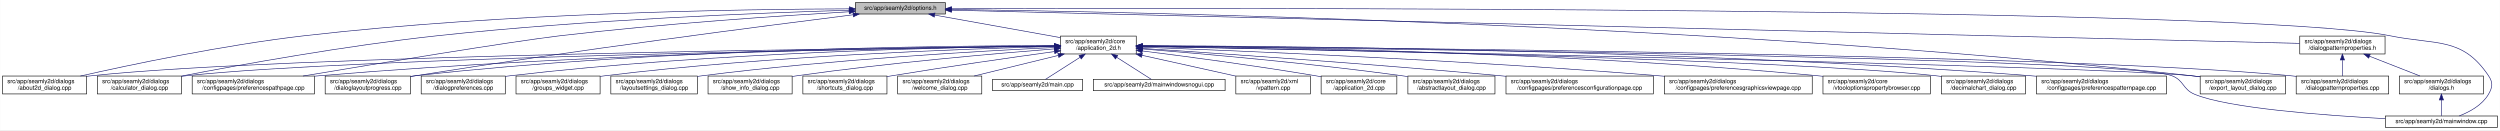
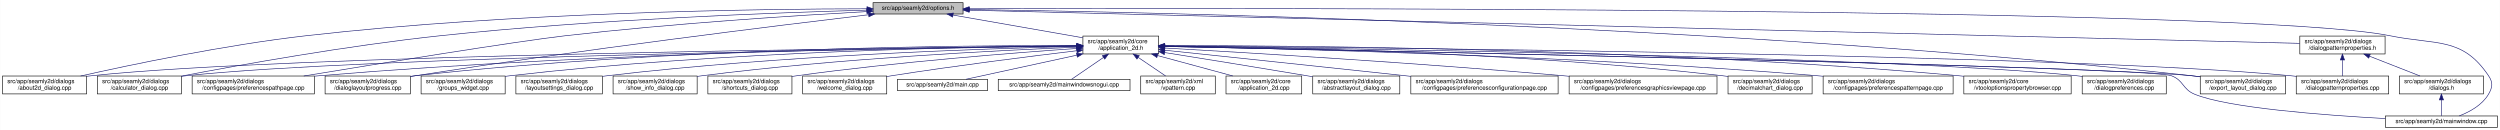
- <svg xmlns="http://www.w3.org/2000/svg" xmlns:xlink="http://www.w3.org/1999/xlink" width="4192pt" height="218pt" viewBox="0.00 0.00 4191.50 218.00">
+ <svg xmlns="http://www.w3.org/2000/svg" xmlns:xlink="http://www.w3.org/1999/xlink" width="4193pt" height="218pt" viewBox="0.00 0.00 4192.50 218.00">
  <g id="graph0" class="graph" transform="scale(1 1) rotate(0) translate(4 214)">
-     <polygon fill="white" stroke="transparent" points="-4,4 -4,-214 4187.5,-214 4187.5,4 -4,4" />
+     <polygon fill="white" stroke="transparent" points="-4,4 -4,-214 4188.5,-214 4188.5,4 -4,4" />
    <g id="node1" class="node">
      <g id="a_node1">
        <a xlink:title=" ">
-           <polygon fill="#bfbfbf" stroke="black" points="1430,-190.5 1430,-209.5 1581,-209.5 1581,-190.5 1430,-190.5" />
-           <text text-anchor="middle" x="1505.5" y="-197.5" font-family="Helvetica,sans-Serif" font-size="10.00">src/app/seamly2d/options.h</text>
+           <polygon fill="#bfbfbf" stroke="black" points="1460,-190.5 1460,-209.5 1611,-209.5 1611,-190.5 1460,-190.5" />
+           <text text-anchor="middle" x="1535.5" y="-197.5" font-family="Helvetica,sans-Serif" font-size="10.00">src/app/seamly2d/options.h</text>
        </a>
      </g>
    </g>
    <g id="node2" class="node">
      <g id="a_node2">
        <a xlink:href="../../d7/d61/application__2d_8h.html" target="_top" xlink:title=" ">
-           <polygon fill="white" stroke="black" points="1774,-123.5 1774,-153.5 1901,-153.5 1901,-123.5 1774,-123.5" />
-           <text text-anchor="start" x="1782" y="-141.5" font-family="Helvetica,sans-Serif" font-size="10.00">src/app/seamly2d/core</text>
-           <text text-anchor="middle" x="1837.5" y="-130.5" font-family="Helvetica,sans-Serif" font-size="10.00">/application_2d.h</text>
+           <polygon fill="white" stroke="black" points="1812,-123.5 1812,-153.5 1939,-153.5 1939,-123.5 1812,-123.5" />
+           <text text-anchor="start" x="1820" y="-141.5" font-family="Helvetica,sans-Serif" font-size="10.00">src/app/seamly2d/core</text>
+           <text text-anchor="middle" x="1875.5" y="-130.5" font-family="Helvetica,sans-Serif" font-size="10.00">/application_2d.h</text>
        </a>
      </g>
    </g>
    <g id="edge1" class="edge">
-       <path fill="none" stroke="midnightblue" d="M1562.93,-188.71C1621.72,-178.17 1712.85,-161.84 1773.81,-150.91" />
-       <polygon fill="midnightblue" stroke="midnightblue" points="1562.29,-185.27 1553.07,-190.48 1563.53,-192.16 1562.29,-185.27" />
-     </g>
-     <g id="node5" class="node">
-       <g id="a_node5">
+       <path fill="none" stroke="midnightblue" d="M1594.4,-188.69C1655.09,-178.07 1749.41,-161.57 1811.8,-150.65" />
+       <polygon fill="midnightblue" stroke="midnightblue" points="1593.46,-185.3 1584.21,-190.48 1594.67,-192.2 1593.46,-185.3" />
+     </g>
+     <g id="node4" class="node">
+       <g id="a_node4">
        <a xlink:href="../../d9/d7f/about2d__dialog_8cpp.html" target="_top" xlink:title=" ">
          <polygon fill="white" stroke="black" points="0,-56.5 0,-86.5 141,-86.5 141,-56.5 0,-56.5" />
          <text text-anchor="start" x="8" y="-74.5" font-family="Helvetica,sans-Serif" font-size="10.00">src/app/seamly2d/dialogs</text>
          <text text-anchor="middle" x="70.5" y="-63.5" font-family="Helvetica,sans-Serif" font-size="10.00">/about2d_dialog.cpp</text>
        </a>
      </g>
    </g>
    <g id="edge25" class="edge">
-       <path fill="none" stroke="midnightblue" d="M1419.87,-199.18C1246.62,-198.66 842.34,-192.94 505.5,-154 370.4,-138.38 214.17,-105.4 130.61,-86.53" />
-       <polygon fill="midnightblue" stroke="midnightblue" points="1419.94,-202.68 1429.94,-199.21 1419.95,-195.68 1419.94,-202.68" />
+       <path fill="none" stroke="midnightblue" d="M1449.83,-199.29C1273.19,-199.01 855.94,-193.74 508.5,-154 372.48,-138.44 215.17,-105.44 131.03,-86.55" />
+       <polygon fill="midnightblue" stroke="midnightblue" points="1449.84,-202.79 1459.84,-199.3 1449.84,-195.79 1449.84,-202.79" />
    </g>
    <g id="node6" class="node">
      <g id="a_node6">
        <a xlink:href="../../d7/dfa/calculator__dialog_8cpp.html" target="_top" xlink:title=" ">
          <polygon fill="white" stroke="black" points="159,-56.5 159,-86.5 300,-86.5 300,-56.5 159,-56.5" />
          <text text-anchor="start" x="167" y="-74.5" font-family="Helvetica,sans-Serif" font-size="10.00">src/app/seamly2d/dialogs</text>
          <text text-anchor="middle" x="229.5" y="-63.5" font-family="Helvetica,sans-Serif" font-size="10.00">/calculator_dialog.cpp</text>
        </a>
      </g>
    </g>
    <g id="edge26" class="edge">
-       <path fill="none" stroke="midnightblue" d="M1419.68,-196.84C1276.21,-192.61 978.74,-181.14 728.5,-154 574.91,-137.34 396.65,-105.07 300.24,-86.52" />
-       <polygon fill="midnightblue" stroke="midnightblue" points="1419.64,-200.34 1429.74,-197.14 1419.84,-193.35 1419.64,-200.34" />
-     </g>
-     <g id="node10" class="node">
-       <g id="a_node10">
+       <path fill="none" stroke="midnightblue" d="M1449.52,-197C1302.47,-192.96 993.34,-181.7 733.5,-154 577.94,-137.42 397.31,-104.96 300.12,-86.4" />
+       <polygon fill="midnightblue" stroke="midnightblue" points="1449.74,-200.51 1459.83,-197.28 1449.93,-193.51 1449.74,-200.51" />
+     </g>
+     <g id="node8" class="node">
+       <g id="a_node8">
        <a xlink:href="../../dc/d20/preferencespathpage_8cpp.html" target="_top" xlink:title=" ">
          <polygon fill="white" stroke="black" points="318,-56.5 318,-86.5 523,-86.5 523,-56.5 318,-56.5" />
          <text text-anchor="start" x="326" y="-74.5" font-family="Helvetica,sans-Serif" font-size="10.00">src/app/seamly2d/dialogs</text>
          <text text-anchor="middle" x="420.5" y="-63.5" font-family="Helvetica,sans-Serif" font-size="10.00">/configpages/preferencespathpage.cpp</text>
        </a>
      </g>
    </g>
    <g id="edge27" class="edge">
-       <path fill="none" stroke="midnightblue" d="M1419.35,-194.33C1307.39,-187.77 1105.91,-174.31 934.5,-154 852.8,-144.32 627.2,-107.16 503.79,-86.52" />
-       <polygon fill="midnightblue" stroke="midnightblue" points="1419.39,-197.83 1429.58,-194.92 1419.8,-190.85 1419.39,-197.83" />
+       <path fill="none" stroke="midnightblue" d="M1449.44,-194.59C1334.04,-188.18 1122.9,-174.76 943.5,-154 860.37,-144.38 630.82,-107.2 505.26,-86.54" />
+       <polygon fill="midnightblue" stroke="midnightblue" points="1449.45,-198.09 1459.62,-195.15 1449.83,-191.1 1449.45,-198.09" />
    </g>
    <g id="node13" class="node">
      <g id="a_node13">
        <a xlink:href="../../d6/d89/dialoglayoutprogress_8cpp.html" target="_top" xlink:title=" ">
          <polygon fill="white" stroke="black" points="541,-56.5 541,-86.5 684,-86.5 684,-56.5 541,-56.5" />
          <text text-anchor="start" x="549" y="-74.5" font-family="Helvetica,sans-Serif" font-size="10.00">src/app/seamly2d/dialogs</text>
          <text text-anchor="middle" x="612.5" y="-63.5" font-family="Helvetica,sans-Serif" font-size="10.00">/dialoglayoutprogress.cpp</text>
        </a>
      </g>
    </g>
    <g id="edge28" class="edge">
-       <path fill="none" stroke="midnightblue" d="M1426.11,-189.2C1280.44,-170.96 960.78,-129.77 692.5,-87 689.71,-86.56 686.87,-86.09 684,-85.62" />
-       <polygon fill="midnightblue" stroke="midnightblue" points="1425.93,-192.7 1436.29,-190.47 1426.8,-185.76 1425.93,-192.7" />
+       <path fill="none" stroke="midnightblue" d="M1452.45,-189.29C1301.06,-171.28 970.17,-130.58 692.5,-87 689.71,-86.56 686.87,-86.1 684,-85.63" />
+       <polygon fill="midnightblue" stroke="midnightblue" points="1452.26,-192.79 1462.6,-190.49 1453.08,-185.84 1452.26,-192.79" />
    </g>
    <g id="node16" class="node">
      <g id="a_node16">
        <a xlink:href="../../dd/d54/export__layout__dialog_8cpp.html" target="_top" xlink:title=" ">
-           <polygon fill="white" stroke="black" points="3685,-56.5 3685,-86.5 3828,-86.5 3828,-56.5 3685,-56.5" />
-           <text text-anchor="start" x="3693" y="-74.5" font-family="Helvetica,sans-Serif" font-size="10.00">src/app/seamly2d/dialogs</text>
-           <text text-anchor="middle" x="3756.5" y="-63.5" font-family="Helvetica,sans-Serif" font-size="10.00">/export_layout_dialog.cpp</text>
+           <polygon fill="white" stroke="black" points="3686,-56.5 3686,-86.5 3829,-86.5 3829,-56.5 3686,-56.5" />
+           <text text-anchor="start" x="3694" y="-74.5" font-family="Helvetica,sans-Serif" font-size="10.00">src/app/seamly2d/dialogs</text>
+           <text text-anchor="middle" x="3757.5" y="-63.5" font-family="Helvetica,sans-Serif" font-size="10.00">/export_layout_dialog.cpp</text>
        </a>
      </g>
    </g>
    <g id="edge33" class="edge">
-       <path fill="none" stroke="midnightblue" d="M1591.1,-198.11C1882.86,-194.34 2864.93,-175.45 3670.5,-87 3675.17,-86.49 3679.96,-85.89 3684.79,-85.23" />
-       <polygon fill="midnightblue" stroke="midnightblue" points="1590.97,-194.62 1581.01,-198.24 1591.06,-201.62 1590.97,-194.62" />
+       <path fill="none" stroke="midnightblue" d="M1621.45,-198.03C1911.14,-193.99 2878.09,-174.4 3671.5,-87 3676.17,-86.49 3680.96,-85.88 3685.79,-85.22" />
+       <polygon fill="midnightblue" stroke="midnightblue" points="1621.38,-194.53 1611.43,-198.16 1621.48,-201.53 1621.38,-194.53" />
    </g>
    <g id="node25" class="node">
      <g id="a_node25">
        <a xlink:href="../../d8/dd9/mainwindow_8cpp.html" target="_top" xlink:title=" ">
-           <polygon fill="white" stroke="black" points="3995.5,-0.5 3995.5,-19.5 4183.5,-19.5 4183.5,-0.5 3995.5,-0.5" />
-           <text text-anchor="middle" x="4089.5" y="-7.5" font-family="Helvetica,sans-Serif" font-size="10.00">src/app/seamly2d/mainwindow.cpp</text>
+           <polygon fill="white" stroke="black" points="3996.5,-0.5 3996.5,-19.5 4184.5,-19.5 4184.5,-0.5 3996.5,-0.5" />
+           <text text-anchor="middle" x="4090.5" y="-7.5" font-family="Helvetica,sans-Serif" font-size="10.00">src/app/seamly2d/mainwindow.cpp</text>
        </a>
      </g>
    </g>
    <g id="edge34" class="edge">
-       <path fill="none" stroke="midnightblue" d="M1591.25,-199.32C2002.58,-200.59 3763.56,-203.11 4003.5,-154 4081.04,-138.13 4124.3,-152.66 4168.5,-87 4176.19,-75.57 4175.42,-67.91 4168.5,-56 4157.95,-37.85 4137.04,-26.41 4119.38,-19.61" />
-       <polygon fill="midnightblue" stroke="midnightblue" points="1591.22,-195.82 1581.21,-199.29 1591.19,-202.82 1591.22,-195.82" />
+       <path fill="none" stroke="midnightblue" d="M1621.56,-199.3C2030.53,-200.47 3767.6,-202.51 4004.5,-154 4082.04,-138.12 4125.3,-152.66 4169.5,-87 4177.19,-75.57 4176.42,-67.91 4169.5,-56 4158.95,-37.85 4138.04,-26.41 4120.38,-19.61" />
+       <polygon fill="midnightblue" stroke="midnightblue" points="1621.3,-195.8 1611.29,-199.27 1621.28,-202.8 1621.3,-195.8" />
    </g>
    <g id="node26" class="node">
      <g id="a_node26">
        <a xlink:href="../../d5/d4e/dialogpatternproperties_8h.html" target="_top" xlink:title=" ">
-           <polygon fill="white" stroke="black" points="3852,-123.5 3852,-153.5 3995,-153.5 3995,-123.5 3852,-123.5" />
-           <text text-anchor="start" x="3860" y="-141.5" font-family="Helvetica,sans-Serif" font-size="10.00">src/app/seamly2d/dialogs</text>
-           <text text-anchor="middle" x="3923.5" y="-130.5" font-family="Helvetica,sans-Serif" font-size="10.00">/dialogpatternproperties.h</text>
+           <polygon fill="white" stroke="black" points="3853,-123.5 3853,-153.5 3996,-153.5 3996,-123.5 3853,-123.5" />
+           <text text-anchor="start" x="3861" y="-141.5" font-family="Helvetica,sans-Serif" font-size="10.00">src/app/seamly2d/dialogs</text>
+           <text text-anchor="middle" x="3924.5" y="-130.5" font-family="Helvetica,sans-Serif" font-size="10.00">/dialogpatternproperties.h</text>
        </a>
      </g>
    </g>
    <g id="edge29" class="edge">
-       <path fill="none" stroke="midnightblue" d="M1591.3,-196.89C1971.55,-187.53 3501.48,-149.88 3851.79,-141.26" />
-       <polygon fill="midnightblue" stroke="midnightblue" points="1591.1,-193.39 1581.19,-197.14 1591.27,-200.39 1591.1,-193.39" />
+       <path fill="none" stroke="midnightblue" d="M1621.31,-196.86C1998.47,-187.47 3505.67,-149.93 3852.9,-141.28" />
+       <polygon fill="midnightblue" stroke="midnightblue" points="1621.19,-193.36 1611.28,-197.11 1621.36,-200.36 1621.19,-193.36" />
    </g>
    <g id="node3" class="node">
      <g id="a_node3">
        <a xlink:href="../../df/d3e/application__2d_8cpp.html" target="_top" xlink:title=" ">
-           <polygon fill="white" stroke="black" points="2211,-56.5 2211,-86.5 2338,-86.5 2338,-56.5 2211,-56.5" />
-           <text text-anchor="start" x="2219" y="-74.5" font-family="Helvetica,sans-Serif" font-size="10.00">src/app/seamly2d/core</text>
-           <text text-anchor="middle" x="2274.5" y="-63.5" font-family="Helvetica,sans-Serif" font-size="10.00">/application_2d.cpp</text>
+           <polygon fill="white" stroke="black" points="2052,-56.5 2052,-86.5 2179,-86.5 2179,-56.5 2052,-56.5" />
+           <text text-anchor="start" x="2060" y="-74.5" font-family="Helvetica,sans-Serif" font-size="10.00">src/app/seamly2d/core</text>
+           <text text-anchor="middle" x="2115.5" y="-63.5" font-family="Helvetica,sans-Serif" font-size="10.00">/application_2d.cpp</text>
        </a>
      </g>
    </g>
    <g id="edge2" class="edge">
-       <path fill="none" stroke="midnightblue" d="M1911.23,-128.55C1984.9,-119.31 2101.31,-103.89 2201.5,-87 2204.56,-86.48 2207.68,-85.94 2210.84,-85.37" />
-       <polygon fill="midnightblue" stroke="midnightblue" points="1910.61,-125.1 1901.13,-129.81 1911.48,-132.05 1910.61,-125.1" />
-     </g>
-     <g id="node4" class="node">
-       <g id="a_node4">
+       <path fill="none" stroke="midnightblue" d="M1936.98,-120.85C1976.11,-110.25 2026.23,-96.68 2063.4,-86.61" />
+       <polygon fill="midnightblue" stroke="midnightblue" points="1936.02,-117.48 1927.28,-123.48 1937.85,-124.24 1936.02,-117.48" />
+     </g>
+     <g id="edge3" class="edge">
+       <path fill="none" stroke="midnightblue" d="M1801.31,-136.83C1514.38,-134.03 477.11,-121.65 149.5,-87 146.73,-86.71 143.9,-86.37 141.06,-86" />
+       <polygon fill="midnightblue" stroke="midnightblue" points="1801.57,-140.34 1811.6,-136.93 1801.64,-133.34 1801.57,-140.34" />
+     </g>
+     <g id="node5" class="node">
+       <g id="a_node5">
        <a xlink:href="../../dd/db4/abstractlayout__dialog_8cpp.html" target="_top" xlink:title=" ">
-           <polygon fill="white" stroke="black" points="2356.5,-56.5 2356.5,-86.5 2502.5,-86.5 2502.5,-56.5 2356.5,-56.5" />
-           <text text-anchor="start" x="2364.5" y="-74.5" font-family="Helvetica,sans-Serif" font-size="10.00">src/app/seamly2d/dialogs</text>
-           <text text-anchor="middle" x="2429.5" y="-63.5" font-family="Helvetica,sans-Serif" font-size="10.00">/abstractlayout_dialog.cpp</text>
-         </a>
-       </g>
-     </g>
-     <g id="edge3" class="edge">
-       <path fill="none" stroke="midnightblue" d="M1911.38,-131.9C2010.6,-123.98 2192.27,-108.09 2346.5,-87 2349.69,-86.56 2352.94,-86.1 2356.23,-85.6" />
-       <polygon fill="midnightblue" stroke="midnightblue" points="1910.85,-128.43 1901.16,-132.71 1911.41,-135.41 1910.85,-128.43" />
+           <polygon fill="white" stroke="black" points="2197.5,-56.5 2197.5,-86.5 2343.5,-86.5 2343.5,-56.5 2197.5,-56.5" />
+           <text text-anchor="start" x="2205.5" y="-74.5" font-family="Helvetica,sans-Serif" font-size="10.00">src/app/seamly2d/dialogs</text>
+           <text text-anchor="middle" x="2270.5" y="-63.5" font-family="Helvetica,sans-Serif" font-size="10.00">/abstractlayout_dialog.cpp</text>
+         </a>
+       </g>
    </g>
    <g id="edge4" class="edge">
-       <path fill="none" stroke="midnightblue" d="M1763.52,-136.78C1480.92,-133.8 469.35,-120.94 149.5,-87 146.73,-86.71 143.9,-86.37 141.06,-86" />
-       <polygon fill="midnightblue" stroke="midnightblue" points="1763.63,-140.28 1773.66,-136.89 1763.7,-133.28 1763.63,-140.28" />
+       <path fill="none" stroke="midnightblue" d="M1949.06,-125.86C2012.31,-115.79 2105.96,-100.72 2187.5,-87 2190.67,-86.47 2193.91,-85.92 2197.19,-85.36" />
+       <polygon fill="midnightblue" stroke="midnightblue" points="1948.5,-122.4 1939.18,-127.43 1949.6,-129.32 1948.5,-122.4" />
    </g>
    <g id="edge5" class="edge">
-       <path fill="none" stroke="midnightblue" d="M1763.53,-136.51C1498.31,-132.75 595.64,-117.92 308.5,-87 305.73,-86.7 302.91,-86.36 300.06,-85.99" />
-       <polygon fill="midnightblue" stroke="midnightblue" points="1763.77,-140.02 1773.82,-136.66 1763.87,-133.02 1763.77,-140.02" />
+       <path fill="none" stroke="midnightblue" d="M1801.93,-136.59C1533,-133.02 603.59,-118.66 308.5,-87 305.73,-86.7 302.91,-86.36 300.06,-85.99" />
+       <polygon fill="midnightblue" stroke="midnightblue" points="1801.93,-140.09 1811.98,-136.72 1802.02,-133.09 1801.93,-140.09" />
    </g>
    <g id="node7" class="node">
      <g id="a_node7">
        <a xlink:href="../../d2/d2d/preferencesconfigurationpage_8cpp.html" target="_top" xlink:title=" ">
-           <polygon fill="white" stroke="black" points="2521,-56.5 2521,-86.5 2768,-86.5 2768,-56.5 2521,-56.5" />
-           <text text-anchor="start" x="2529" y="-74.5" font-family="Helvetica,sans-Serif" font-size="10.00">src/app/seamly2d/dialogs</text>
-           <text text-anchor="middle" x="2644.5" y="-63.5" font-family="Helvetica,sans-Serif" font-size="10.00">/configpages/preferencesconfigurationpage.cpp</text>
+           <polygon fill="white" stroke="black" points="2362,-56.5 2362,-86.5 2609,-86.5 2609,-56.5 2362,-56.5" />
+           <text text-anchor="start" x="2370" y="-74.5" font-family="Helvetica,sans-Serif" font-size="10.00">src/app/seamly2d/dialogs</text>
+           <text text-anchor="middle" x="2485.5" y="-63.5" font-family="Helvetica,sans-Serif" font-size="10.00">/configpages/preferencesconfigurationpage.cpp</text>
        </a>
      </g>
    </g>
    <g id="edge6" class="edge">
-       <path fill="none" stroke="midnightblue" d="M1911.36,-132.79C2035.44,-124.68 2293.57,-107.04 2511.5,-87 2514.62,-86.71 2517.79,-86.42 2520.98,-86.11" />
-       <polygon fill="midnightblue" stroke="midnightblue" points="1910.97,-129.3 1901.21,-133.45 1911.42,-136.29 1910.97,-129.3" />
-     </g>
-     <g id="node8" class="node">
-       <g id="a_node8">
-         <a xlink:href="../../d9/d70/preferencesgraphicsviewpage_8cpp.html" target="_top" xlink:title=" ">
-           <polygon fill="white" stroke="black" points="2786.5,-56.5 2786.5,-86.5 3034.5,-86.5 3034.5,-56.5 2786.5,-56.5" />
-           <text text-anchor="start" x="2794.5" y="-74.5" font-family="Helvetica,sans-Serif" font-size="10.00">src/app/seamly2d/dialogs</text>
-           <text text-anchor="middle" x="2910.5" y="-63.5" font-family="Helvetica,sans-Serif" font-size="10.00">/configpages/preferencesgraphicsviewpage.cpp</text>
-         </a>
-       </g>
+       <path fill="none" stroke="midnightblue" d="M1949.11,-129.78C2042.81,-119.93 2209.7,-102.34 2352.5,-87 2355.62,-86.67 2358.78,-86.33 2361.96,-85.98" />
+       <polygon fill="midnightblue" stroke="midnightblue" points="1948.74,-126.3 1939.16,-130.82 1949.47,-133.26 1948.74,-126.3" />
    </g>
    <g id="edge7" class="edge">
-       <path fill="none" stroke="midnightblue" d="M1911.16,-134.89C2069.64,-128.99 2454.66,-113.05 2776.5,-87 2779.77,-86.74 2783.07,-86.46 2786.41,-86.17" />
-       <polygon fill="midnightblue" stroke="midnightblue" points="1910.92,-131.4 1901.06,-135.27 1911.18,-138.4 1910.92,-131.4" />
+       <path fill="none" stroke="midnightblue" d="M1801.46,-137.12C1598.22,-135.54 1014.64,-127.55 531.5,-87 528.79,-86.77 526.04,-86.53 523.27,-86.26" />
+       <polygon fill="midnightblue" stroke="midnightblue" points="1801.69,-140.62 1811.71,-137.19 1801.74,-133.62 1801.69,-140.62" />
    </g>
    <g id="node9" class="node">
      <g id="a_node9">
-         <a xlink:href="../../d2/d00/vtooloptionspropertybrowser_8cpp.html" target="_top" xlink:title=" ">
-           <polygon fill="white" stroke="black" points="3052.5,-56.5 3052.5,-86.5 3232.5,-86.5 3232.5,-56.5 3052.5,-56.5" />
-           <text text-anchor="start" x="3060.5" y="-74.5" font-family="Helvetica,sans-Serif" font-size="10.00">src/app/seamly2d/core</text>
-           <text text-anchor="middle" x="3142.5" y="-63.5" font-family="Helvetica,sans-Serif" font-size="10.00">/vtooloptionspropertybrowser.cpp</text>
+         <a xlink:href="../../d9/d70/preferencesgraphicsviewpage_8cpp.html" target="_top" xlink:title=" ">
+           <polygon fill="white" stroke="black" points="2627.5,-56.5 2627.5,-86.5 2875.5,-86.5 2875.5,-56.5 2627.5,-56.5" />
+           <text text-anchor="start" x="2635.5" y="-74.5" font-family="Helvetica,sans-Serif" font-size="10.00">src/app/seamly2d/dialogs</text>
+           <text text-anchor="middle" x="2751.5" y="-63.5" font-family="Helvetica,sans-Serif" font-size="10.00">/configpages/preferencesgraphicsviewpage.cpp</text>
        </a>
      </g>
    </g>
    <g id="edge8" class="edge">
-       <path fill="none" stroke="midnightblue" d="M1911.15,-137.07C2099.84,-135.39 2615.83,-127.16 3043.5,-87 3046.44,-86.72 3049.43,-86.42 3052.44,-86.09" />
-       <polygon fill="midnightblue" stroke="midnightblue" points="1911.04,-133.57 1901.07,-137.15 1911.1,-140.57 1911.04,-133.57" />
+       <path fill="none" stroke="midnightblue" d="M1949.19,-133.46C2082.62,-125.93 2373.06,-108.53 2617.5,-87 2620.76,-86.71 2624.07,-86.41 2627.41,-86.1" />
+       <polygon fill="midnightblue" stroke="midnightblue" points="1948.88,-129.97 1939.09,-134.03 1949.27,-136.96 1948.88,-129.97" />
+     </g>
+     <g id="node10" class="node">
+       <g id="a_node10">
+         <a xlink:href="../../dd/dc2/decimalchart__dialog_8cpp.html" target="_top" xlink:title=" ">
+           <polygon fill="white" stroke="black" points="2894,-56.5 2894,-86.5 3035,-86.5 3035,-56.5 2894,-56.5" />
+           <text text-anchor="start" x="2902" y="-74.5" font-family="Helvetica,sans-Serif" font-size="10.00">src/app/seamly2d/dialogs</text>
+           <text text-anchor="middle" x="2964.5" y="-63.5" font-family="Helvetica,sans-Serif" font-size="10.00">/decimalchart_dialog.cpp</text>
+         </a>
+       </g>
    </g>
    <g id="edge9" class="edge">
-       <path fill="none" stroke="midnightblue" d="M1763.79,-137C1564.7,-135.15 999.59,-126.54 531.5,-87 528.79,-86.77 526.04,-86.52 523.27,-86.26" />
-       <polygon fill="midnightblue" stroke="midnightblue" points="1763.81,-140.5 1773.84,-137.09 1763.87,-133.5 1763.81,-140.5" />
+       <path fill="none" stroke="midnightblue" d="M1949.35,-137.07C2116.45,-135.38 2536.12,-127.12 2884.5,-87 2887.58,-86.64 2890.73,-86.24 2893.9,-85.81" />
+       <polygon fill="midnightblue" stroke="midnightblue" points="1949.16,-133.57 1939.19,-137.17 1949.22,-140.57 1949.16,-133.57" />
    </g>
    <g id="node11" class="node">
      <g id="a_node11">
-         <a xlink:href="../../dd/dc2/decimalchart__dialog_8cpp.html" target="_top" xlink:title=" ">
-           <polygon fill="white" stroke="black" points="3251,-56.5 3251,-86.5 3392,-86.5 3392,-56.5 3251,-56.5" />
-           <text text-anchor="start" x="3259" y="-74.5" font-family="Helvetica,sans-Serif" font-size="10.00">src/app/seamly2d/dialogs</text>
-           <text text-anchor="middle" x="3321.5" y="-63.5" font-family="Helvetica,sans-Serif" font-size="10.00">/decimalchart_dialog.cpp</text>
+         <a xlink:href="../../dc/d63/preferencespatternpage_8cpp.html" target="_top" xlink:title=" ">
+           <polygon fill="white" stroke="black" points="3053.5,-56.5 3053.5,-86.5 3271.5,-86.5 3271.5,-56.5 3053.5,-56.5" />
+           <text text-anchor="start" x="3061.5" y="-74.5" font-family="Helvetica,sans-Serif" font-size="10.00">src/app/seamly2d/dialogs</text>
+           <text text-anchor="middle" x="3162.5" y="-63.5" font-family="Helvetica,sans-Serif" font-size="10.00">/configpages/preferencespatternpage.cpp</text>
        </a>
      </g>
    </g>
    <g id="edge10" class="edge">
-       <path fill="none" stroke="midnightblue" d="M1911.28,-136.24C2161.96,-131.76 2979.9,-115.27 3241.5,-87 3244.59,-86.67 3247.73,-86.28 3250.91,-85.86" />
-       <polygon fill="midnightblue" stroke="midnightblue" points="1911.12,-132.75 1901.18,-136.42 1911.24,-139.75 1911.12,-132.75" />
+       <path fill="none" stroke="midnightblue" d="M1949.37,-136.31C2134.08,-132.89 2630.81,-121.01 3043.5,-87 3046.72,-86.74 3049.98,-86.45 3053.27,-86.15" />
+       <polygon fill="midnightblue" stroke="midnightblue" points="1949.17,-132.81 1939.23,-136.49 1949.29,-139.81 1949.17,-132.81" />
    </g>
    <g id="node12" class="node">
      <g id="a_node12">
-         <a xlink:href="../../dc/d63/preferencespatternpage_8cpp.html" target="_top" xlink:title=" ">
-           <polygon fill="white" stroke="black" points="3410.5,-56.5 3410.5,-86.5 3628.5,-86.5 3628.5,-56.5 3410.5,-56.5" />
-           <text text-anchor="start" x="3418.5" y="-74.5" font-family="Helvetica,sans-Serif" font-size="10.00">src/app/seamly2d/dialogs</text>
-           <text text-anchor="middle" x="3519.5" y="-63.5" font-family="Helvetica,sans-Serif" font-size="10.00">/configpages/preferencespatternpage.cpp</text>
+         <a xlink:href="../../d2/d00/vtooloptionspropertybrowser_8cpp.html" target="_top" xlink:title=" ">
+           <polygon fill="white" stroke="black" points="3289.5,-56.5 3289.5,-86.5 3469.5,-86.5 3469.5,-56.5 3289.5,-56.5" />
+           <text text-anchor="start" x="3297.5" y="-74.5" font-family="Helvetica,sans-Serif" font-size="10.00">src/app/seamly2d/core</text>
+           <text text-anchor="middle" x="3379.5" y="-63.5" font-family="Helvetica,sans-Serif" font-size="10.00">/vtooloptionspropertybrowser.cpp</text>
        </a>
      </g>
    </g>
    <g id="edge11" class="edge">
-       <path fill="none" stroke="midnightblue" d="M1911.26,-137.44C2135.43,-136.77 2828.31,-131.02 3400.5,-87 3403.72,-86.75 3406.98,-86.48 3410.27,-86.19" />
-       <polygon fill="midnightblue" stroke="midnightblue" points="1911.25,-133.94 1901.26,-137.47 1911.27,-140.94 1911.25,-133.94" />
+       <path fill="none" stroke="midnightblue" d="M1949.26,-137.69C2158.38,-137.61 2772.83,-133.16 3280.5,-87 3283.44,-86.73 3286.43,-86.44 3289.44,-86.12" />
+       <polygon fill="midnightblue" stroke="midnightblue" points="1949.02,-134.19 1939.02,-137.69 1949.02,-141.19 1949.02,-134.19" />
    </g>
    <g id="edge12" class="edge">
-       <path fill="none" stroke="midnightblue" d="M1763.96,-137.69C1581.79,-137.43 1095.19,-132.16 692.5,-87 689.83,-86.7 687.12,-86.37 684.39,-86" />
-       <polygon fill="midnightblue" stroke="midnightblue" points="1763.96,-141.19 1773.96,-137.7 1763.97,-134.19 1763.96,-141.19" />
+       <path fill="none" stroke="midnightblue" d="M1801.55,-137.84C1614.94,-137.95 1110.07,-133.53 692.5,-87 689.83,-86.7 687.12,-86.37 684.39,-86.01" />
+       <polygon fill="midnightblue" stroke="midnightblue" points="1801.79,-141.34 1811.79,-137.83 1801.78,-134.34 1801.79,-141.34" />
    </g>
    <g id="node14" class="node">
      <g id="a_node14">
-         <a xlink:href="../../d5/d18/dialogpatternproperties_8cpp.html" target="_top" xlink:title=" ">
-           <polygon fill="white" stroke="black" points="3846,-56.5 3846,-86.5 4001,-86.5 4001,-56.5 3846,-56.5" />
-           <text text-anchor="start" x="3854" y="-74.5" font-family="Helvetica,sans-Serif" font-size="10.00">src/app/seamly2d/dialogs</text>
-           <text text-anchor="middle" x="3923.5" y="-63.5" font-family="Helvetica,sans-Serif" font-size="10.00">/dialogpatternproperties.cpp</text>
+         <a xlink:href="../../d5/dc5/dialogpreferences_8cpp.html" target="_top" xlink:title=" ">
+           <polygon fill="white" stroke="black" points="3488,-56.5 3488,-86.5 3629,-86.5 3629,-56.5 3488,-56.5" />
+           <text text-anchor="start" x="3496" y="-74.5" font-family="Helvetica,sans-Serif" font-size="10.00">src/app/seamly2d/dialogs</text>
+           <text text-anchor="middle" x="3558.5" y="-63.5" font-family="Helvetica,sans-Serif" font-size="10.00">/dialogpreferences.cpp</text>
        </a>
      </g>
    </g>
    <g id="edge13" class="edge">
-       <path fill="none" stroke="midnightblue" d="M1911.6,-137.02C2226.12,-134.75 3452.08,-123.71 3836.5,-87 3839.55,-86.71 3842.65,-86.37 3845.78,-86.01" />
-       <polygon fill="midnightblue" stroke="midnightblue" points="1911.21,-133.52 1901.24,-137.09 1911.26,-140.52 1911.21,-133.52" />
+       <path fill="none" stroke="midnightblue" d="M1949.36,-136.62C2222.62,-133.16 3176.08,-118.99 3478.5,-87 3481.59,-86.67 3484.74,-86.3 3487.91,-85.88" />
+       <polygon fill="midnightblue" stroke="midnightblue" points="1949.11,-133.13 1939.16,-136.75 1949.2,-140.13 1949.11,-133.13" />
    </g>
    <g id="node15" class="node">
      <g id="a_node15">
-         <a xlink:href="../../d5/dc5/dialogpreferences_8cpp.html" target="_top" xlink:title=" ">
-           <polygon fill="white" stroke="black" points="702,-56.5 702,-86.5 843,-86.5 843,-56.5 702,-56.5" />
-           <text text-anchor="start" x="710" y="-74.5" font-family="Helvetica,sans-Serif" font-size="10.00">src/app/seamly2d/dialogs</text>
-           <text text-anchor="middle" x="772.5" y="-63.5" font-family="Helvetica,sans-Serif" font-size="10.00">/dialogpreferences.cpp</text>
+         <a xlink:href="../../d5/d18/dialogpatternproperties_8cpp.html" target="_top" xlink:title=" ">
+           <polygon fill="white" stroke="black" points="3847,-56.5 3847,-86.5 4002,-86.5 4002,-56.5 3847,-56.5" />
+           <text text-anchor="start" x="3855" y="-74.5" font-family="Helvetica,sans-Serif" font-size="10.00">src/app/seamly2d/dialogs</text>
+           <text text-anchor="middle" x="3924.5" y="-63.5" font-family="Helvetica,sans-Serif" font-size="10.00">/dialogpatternproperties.cpp</text>
        </a>
      </g>
    </g>
    <g id="edge14" class="edge">
-       <path fill="none" stroke="midnightblue" d="M1763.33,-137C1598.7,-135.16 1190.51,-126.62 851.5,-87 848.73,-86.68 845.91,-86.31 843.07,-85.92" />
-       <polygon fill="midnightblue" stroke="midnightblue" points="1763.78,-140.5 1773.82,-137.11 1763.85,-133.5 1763.78,-140.5" />
+       <path fill="none" stroke="midnightblue" d="M1949.26,-136.98C2259.6,-134.57 3460.62,-123.08 3837.5,-87 3840.55,-86.71 3843.65,-86.37 3846.78,-86" />
+       <polygon fill="midnightblue" stroke="midnightblue" points="1949,-133.48 1939.03,-137.06 1949.06,-140.48 1949,-133.48" />
    </g>
    <g id="edge15" class="edge">
-       <path fill="none" stroke="midnightblue" d="M1911.35,-136.08C2231.8,-129.81 3493.7,-104.26 3670.5,-87 3675.17,-86.54 3679.97,-85.99 3684.8,-85.36" />
-       <polygon fill="midnightblue" stroke="midnightblue" points="1911.17,-132.58 1901.24,-136.27 1911.31,-139.58 1911.17,-132.58" />
+       <path fill="none" stroke="midnightblue" d="M1949.9,-136.02C2267.16,-129.62 3498.64,-103.92 3671.5,-87 3676.17,-86.54 3680.97,-85.98 3685.8,-85.35" />
+       <polygon fill="midnightblue" stroke="midnightblue" points="1949.37,-132.53 1939.45,-136.23 1949.52,-139.53 1949.37,-132.53" />
    </g>
    <g id="node17" class="node">
      <g id="a_node17">
        <a xlink:href="../../db/d5c/groups__widget_8cpp.html" target="_top" xlink:title=" ">
-           <polygon fill="white" stroke="black" points="861,-56.5 861,-86.5 1002,-86.5 1002,-56.5 861,-56.5" />
-           <text text-anchor="start" x="869" y="-74.5" font-family="Helvetica,sans-Serif" font-size="10.00">src/app/seamly2d/dialogs</text>
-           <text text-anchor="middle" x="931.5" y="-63.5" font-family="Helvetica,sans-Serif" font-size="10.00">/groups_widget.cpp</text>
+           <polygon fill="white" stroke="black" points="702,-56.5 702,-86.5 843,-86.5 843,-56.5 702,-56.5" />
+           <text text-anchor="start" x="710" y="-74.5" font-family="Helvetica,sans-Serif" font-size="10.00">src/app/seamly2d/dialogs</text>
+           <text text-anchor="middle" x="772.5" y="-63.5" font-family="Helvetica,sans-Serif" font-size="10.00">/groups_widget.cpp</text>
        </a>
      </g>
    </g>
    <g id="edge16" class="edge">
-       <path fill="none" stroke="midnightblue" d="M1763.88,-135.98C1619.08,-132.33 1287.29,-120.73 1010.5,-87 1007.73,-86.66 1004.91,-86.29 1002.07,-85.89" />
-       <polygon fill="midnightblue" stroke="midnightblue" points="1763.89,-139.48 1773.97,-136.23 1764.06,-132.48 1763.89,-139.48" />
+       <path fill="none" stroke="midnightblue" d="M1801.73,-137.2C1632.94,-135.79 1205.84,-128.07 851.5,-87 848.73,-86.68 845.91,-86.32 843.07,-85.93" />
+       <polygon fill="midnightblue" stroke="midnightblue" points="1801.72,-140.7 1811.75,-137.28 1801.78,-133.7 1801.72,-140.7" />
    </g>
    <g id="node18" class="node">
      <g id="a_node18">
        <a xlink:href="../../d0/dfa/layoutsettings__dialog_8cpp.html" target="_top" xlink:title=" ">
-           <polygon fill="white" stroke="black" points="1020,-56.5 1020,-86.5 1165,-86.5 1165,-56.5 1020,-56.5" />
-           <text text-anchor="start" x="1028" y="-74.5" font-family="Helvetica,sans-Serif" font-size="10.00">src/app/seamly2d/dialogs</text>
-           <text text-anchor="middle" x="1092.5" y="-63.5" font-family="Helvetica,sans-Serif" font-size="10.00">/layoutsettings_dialog.cpp</text>
+           <polygon fill="white" stroke="black" points="861,-56.5 861,-86.5 1006,-86.5 1006,-56.5 861,-56.5" />
+           <text text-anchor="start" x="869" y="-74.5" font-family="Helvetica,sans-Serif" font-size="10.00">src/app/seamly2d/dialogs</text>
+           <text text-anchor="middle" x="933.5" y="-63.5" font-family="Helvetica,sans-Serif" font-size="10.00">/layoutsettings_dialog.cpp</text>
        </a>
      </g>
    </g>
    <g id="edge17" class="edge">
-       <path fill="none" stroke="midnightblue" d="M1763.6,-134.33C1640.73,-128.5 1386.84,-114.14 1173.5,-87 1170.81,-86.66 1168.07,-86.29 1165.3,-85.89" />
-       <polygon fill="midnightblue" stroke="midnightblue" points="1763.5,-137.82 1773.65,-134.8 1763.82,-130.83 1763.5,-137.82" />
+       <path fill="none" stroke="midnightblue" d="M1801.41,-136.11C1652.06,-132.66 1304.38,-121.32 1014.5,-87 1011.8,-86.68 1009.06,-86.33 1006.3,-85.95" />
+       <polygon fill="midnightblue" stroke="midnightblue" points="1801.74,-139.62 1811.81,-136.35 1801.89,-132.62 1801.74,-139.62" />
    </g>
    <g id="node19" class="node">
      <g id="a_node19">
        <a xlink:href="../../d2/df4/show__info__dialog_8cpp.html" target="_top" xlink:title=" ">
-           <polygon fill="white" stroke="black" points="1183,-56.5 1183,-86.5 1324,-86.5 1324,-56.5 1183,-56.5" />
-           <text text-anchor="start" x="1191" y="-74.5" font-family="Helvetica,sans-Serif" font-size="10.00">src/app/seamly2d/dialogs</text>
-           <text text-anchor="middle" x="1253.5" y="-63.5" font-family="Helvetica,sans-Serif" font-size="10.00">/show_info_dialog.cpp</text>
+           <polygon fill="white" stroke="black" points="1024,-56.5 1024,-86.5 1165,-86.5 1165,-56.5 1024,-56.5" />
+           <text text-anchor="start" x="1032" y="-74.5" font-family="Helvetica,sans-Serif" font-size="10.00">src/app/seamly2d/dialogs</text>
+           <text text-anchor="middle" x="1094.5" y="-63.5" font-family="Helvetica,sans-Serif" font-size="10.00">/show_info_dialog.cpp</text>
        </a>
      </g>
    </g>
    <g id="edge18" class="edge">
-       <path fill="none" stroke="midnightblue" d="M1763.77,-132.03C1665.21,-124.28 1485.22,-108.61 1332.5,-87 1329.74,-86.61 1326.93,-86.19 1324.09,-85.75" />
-       <polygon fill="midnightblue" stroke="midnightblue" points="1763.68,-135.53 1773.92,-132.82 1764.22,-128.55 1763.68,-135.53" />
+       <path fill="none" stroke="midnightblue" d="M1801.77,-134.86C1673.6,-129.67 1401.56,-116.04 1173.5,-87 1170.73,-86.65 1167.92,-86.26 1165.08,-85.85" />
+       <polygon fill="midnightblue" stroke="midnightblue" points="1801.73,-138.36 1811.86,-135.26 1802.01,-131.37 1801.73,-138.36" />
    </g>
    <g id="node20" class="node">
      <g id="a_node20">
        <a xlink:href="../../dd/d84/shortcuts__dialog_8cpp.html" target="_top" xlink:title=" ">
-           <polygon fill="white" stroke="black" points="1342,-56.5 1342,-86.5 1483,-86.5 1483,-56.5 1342,-56.5" />
-           <text text-anchor="start" x="1350" y="-74.5" font-family="Helvetica,sans-Serif" font-size="10.00">src/app/seamly2d/dialogs</text>
-           <text text-anchor="middle" x="1412.5" y="-63.5" font-family="Helvetica,sans-Serif" font-size="10.00">/shortcuts_dialog.cpp</text>
+           <polygon fill="white" stroke="black" points="1183,-56.5 1183,-86.5 1324,-86.5 1324,-56.5 1183,-56.5" />
+           <text text-anchor="start" x="1191" y="-74.5" font-family="Helvetica,sans-Serif" font-size="10.00">src/app/seamly2d/dialogs</text>
+           <text text-anchor="middle" x="1253.5" y="-63.5" font-family="Helvetica,sans-Serif" font-size="10.00">/shortcuts_dialog.cpp</text>
        </a>
      </g>
    </g>
    <g id="edge19" class="edge">
-       <path fill="none" stroke="midnightblue" d="M1763.88,-127.55C1693.75,-117.88 1585.27,-102.44 1491.5,-87 1488.75,-86.55 1485.94,-86.08 1483.11,-85.59" />
-       <polygon fill="midnightblue" stroke="midnightblue" points="1763.56,-131.04 1773.94,-128.93 1764.51,-124.1 1763.56,-131.04" />
+       <path fill="none" stroke="midnightblue" d="M1801.61,-132.72C1696.91,-125.47 1499.51,-110.05 1332.5,-87 1329.74,-86.62 1326.92,-86.21 1324.09,-85.78" />
+       <polygon fill="midnightblue" stroke="midnightblue" points="1801.54,-136.22 1811.76,-133.41 1802.02,-129.24 1801.54,-136.22" />
    </g>
    <g id="node21" class="node">
      <g id="a_node21">
        <a xlink:href="../../df/d69/welcome__dialog_8cpp.html" target="_top" xlink:title=" ">
-           <polygon fill="white" stroke="black" points="1501,-56.5 1501,-86.5 1642,-86.5 1642,-56.5 1501,-56.5" />
-           <text text-anchor="start" x="1509" y="-74.5" font-family="Helvetica,sans-Serif" font-size="10.00">src/app/seamly2d/dialogs</text>
-           <text text-anchor="middle" x="1571.5" y="-63.5" font-family="Helvetica,sans-Serif" font-size="10.00">/welcome_dialog.cpp</text>
+           <polygon fill="white" stroke="black" points="1342,-56.5 1342,-86.5 1483,-86.5 1483,-56.5 1342,-56.5" />
+           <text text-anchor="start" x="1350" y="-74.5" font-family="Helvetica,sans-Serif" font-size="10.00">src/app/seamly2d/dialogs</text>
+           <text text-anchor="middle" x="1412.5" y="-63.5" font-family="Helvetica,sans-Serif" font-size="10.00">/welcome_dialog.cpp</text>
        </a>
      </g>
    </g>
    <g id="edge20" class="edge">
-       <path fill="none" stroke="midnightblue" d="M1770.19,-121.05C1726.7,-110.43 1670.7,-96.74 1629.25,-86.61" />
-       <polygon fill="midnightblue" stroke="midnightblue" points="1769.56,-124.5 1780.11,-123.48 1771.23,-117.7 1769.56,-124.5" />
+       <path fill="none" stroke="midnightblue" d="M1801.69,-128.92C1724.26,-119.66 1599.09,-103.94 1491.5,-87 1488.75,-86.57 1485.94,-86.11 1483.1,-85.64" />
+       <polygon fill="midnightblue" stroke="midnightblue" points="1801.48,-132.42 1811.83,-130.13 1802.31,-125.47 1801.48,-132.42" />
    </g>
    <g id="node22" class="node">
      <g id="a_node22">
        <a xlink:href="../../dc/d14/app_2seamly2d_2main_8cpp.html" target="_top" xlink:title=" ">
-           <polygon fill="white" stroke="black" points="1660,-62 1660,-81 1811,-81 1811,-62 1660,-62" />
-           <text text-anchor="middle" x="1735.5" y="-69" font-family="Helvetica,sans-Serif" font-size="10.00">src/app/seamly2d/main.cpp</text>
+           <polygon fill="white" stroke="black" points="1501,-62 1501,-81 1652,-81 1652,-62 1501,-62" />
+           <text text-anchor="middle" x="1576.5" y="-69" font-family="Helvetica,sans-Serif" font-size="10.00">src/app/seamly2d/main.cpp</text>
        </a>
      </g>
    </g>
    <g id="edge21" class="edge">
-       <path fill="none" stroke="midnightblue" d="M1806.86,-117.97C1787.52,-105.65 1763.5,-90.35 1748.85,-81.01" />
-       <polygon fill="midnightblue" stroke="midnightblue" points="1805.05,-120.97 1815.37,-123.4 1808.82,-115.07 1805.05,-120.97" />
+       <path fill="none" stroke="midnightblue" d="M1801.75,-121.47C1743.02,-108.7 1663.09,-91.32 1615.93,-81.07" />
+       <polygon fill="midnightblue" stroke="midnightblue" points="1801.21,-124.93 1811.72,-123.64 1802.7,-118.09 1801.21,-124.93" />
    </g>
    <g id="node23" class="node">
      <g id="a_node23">
        <a xlink:href="../../d8/de8/mainwindowsnogui_8cpp.html" target="_top" xlink:title=" ">
-           <polygon fill="white" stroke="black" points="1829,-62 1829,-81 2050,-81 2050,-62 1829,-62" />
-           <text text-anchor="middle" x="1939.5" y="-69" font-family="Helvetica,sans-Serif" font-size="10.00">src/app/seamly2d/mainwindowsnogui.cpp</text>
+           <polygon fill="white" stroke="black" points="1670,-62 1670,-81 1891,-81 1891,-62 1670,-62" />
+           <text text-anchor="middle" x="1780.5" y="-69" font-family="Helvetica,sans-Serif" font-size="10.00">src/app/seamly2d/mainwindowsnogui.cpp</text>
        </a>
      </g>
    </g>
    <g id="edge22" class="edge">
-       <path fill="none" stroke="midnightblue" d="M1868.14,-117.97C1887.48,-105.65 1911.5,-90.35 1926.15,-81.01" />
-       <polygon fill="midnightblue" stroke="midnightblue" points="1866.18,-115.07 1859.63,-123.4 1869.95,-120.97 1866.18,-115.07" />
+       <path fill="none" stroke="midnightblue" d="M1846.48,-117.64C1828.55,-105.37 1806.46,-90.26 1792.93,-81.01" />
+       <polygon fill="midnightblue" stroke="midnightblue" points="1844.66,-120.64 1854.89,-123.4 1848.61,-114.86 1844.66,-120.64" />
    </g>
    <g id="node24" class="node">
      <g id="a_node24">
        <a xlink:href="../../d3/d49/vpattern_8cpp.html" target="_top" xlink:title=" ">
-           <polygon fill="white" stroke="black" points="2068,-56.5 2068,-86.5 2193,-86.5 2193,-56.5 2068,-56.5" />
-           <text text-anchor="start" x="2076" y="-74.5" font-family="Helvetica,sans-Serif" font-size="10.00">src/app/seamly2d/xml</text>
-           <text text-anchor="middle" x="2130.5" y="-63.5" font-family="Helvetica,sans-Serif" font-size="10.00">/vpattern.cpp</text>
+           <polygon fill="white" stroke="black" points="1909,-56.5 1909,-86.5 2034,-86.5 2034,-56.5 1909,-56.5" />
+           <text text-anchor="start" x="1917" y="-74.5" font-family="Helvetica,sans-Serif" font-size="10.00">src/app/seamly2d/xml</text>
+           <text text-anchor="middle" x="1971.5" y="-63.5" font-family="Helvetica,sans-Serif" font-size="10.00">/vpattern.cpp</text>
        </a>
      </g>
    </g>
    <g id="edge23" class="edge">
-       <path fill="none" stroke="midnightblue" d="M1910.51,-121.3C1958.92,-110.56 2021.78,-96.62 2067.9,-86.39" />
-       <polygon fill="midnightblue" stroke="midnightblue" points="1909.72,-117.89 1900.72,-123.48 1911.24,-124.73 1909.72,-117.89" />
+       <path fill="none" stroke="midnightblue" d="M1904.69,-117.73C1919.55,-107.68 1937.26,-95.68 1950.71,-86.58" />
+       <polygon fill="midnightblue" stroke="midnightblue" points="1902.65,-114.89 1896.33,-123.4 1906.57,-120.69 1902.65,-114.89" />
    </g>
    <g id="edge24" class="edge">
-       <path fill="none" stroke="midnightblue" d="M1911.52,-136.76C2240.26,-133.28 3555.5,-117.51 3637.5,-87 3657.93,-79.4 3655.39,-64.41 3675.5,-56 3731.36,-32.63 3891.36,-20.58 3995.3,-15.04" />
-       <polygon fill="midnightblue" stroke="midnightblue" points="1911.12,-133.26 1901.16,-136.86 1911.2,-140.26 1911.12,-133.26" />
+       <path fill="none" stroke="midnightblue" d="M1949.57,-136.01C2279.08,-129.32 3597.27,-101.69 3637.5,-87 3658.3,-79.4 3656.02,-64.42 3676.5,-56 3732.5,-32.98 3892.46,-20.82 3996.36,-15.16" />
+       <polygon fill="midnightblue" stroke="midnightblue" points="1949.12,-132.52 1939.19,-136.22 1949.26,-139.52 1949.12,-132.52" />
    </g>
    <g id="edge30" class="edge">
-       <path fill="none" stroke="midnightblue" d="M3923.5,-113.11C3923.5,-104.15 3923.5,-94.32 3923.5,-86.58" />
-       <polygon fill="midnightblue" stroke="midnightblue" points="3920,-113.4 3923.5,-123.4 3927,-113.4 3920,-113.4" />
+       <path fill="none" stroke="midnightblue" d="M3924.5,-113.11C3924.5,-104.15 3924.5,-94.32 3924.5,-86.58" />
+       <polygon fill="midnightblue" stroke="midnightblue" points="3921,-113.4 3924.5,-123.4 3928,-113.4 3921,-113.4" />
    </g>
    <g id="node27" class="node">
      <g id="a_node27">
        <a xlink:href="../../d6/d64/dialogs_8h.html" target="_top" xlink:title=" ">
-           <polygon fill="white" stroke="black" points="4019,-56.5 4019,-86.5 4160,-86.5 4160,-56.5 4019,-56.5" />
-           <text text-anchor="start" x="4027" y="-74.5" font-family="Helvetica,sans-Serif" font-size="10.00">src/app/seamly2d/dialogs</text>
-           <text text-anchor="middle" x="4089.5" y="-63.5" font-family="Helvetica,sans-Serif" font-size="10.00">/dialogs.h</text>
+           <polygon fill="white" stroke="black" points="4020,-56.5 4020,-86.5 4161,-86.5 4161,-56.5 4020,-56.5" />
+           <text text-anchor="start" x="4028" y="-74.5" font-family="Helvetica,sans-Serif" font-size="10.00">src/app/seamly2d/dialogs</text>
+           <text text-anchor="middle" x="4090.5" y="-63.5" font-family="Helvetica,sans-Serif" font-size="10.00">/dialogs.h</text>
        </a>
      </g>
    </g>
    <g id="edge31" class="edge">
-       <path fill="none" stroke="midnightblue" d="M3969.01,-119.68C3995.63,-109.26 4028.77,-96.28 4053.55,-86.58" />
-       <polygon fill="midnightblue" stroke="midnightblue" points="3967.55,-116.49 3959.52,-123.4 3970.11,-123.01 3967.55,-116.49" />
+       <path fill="none" stroke="midnightblue" d="M3970.01,-119.68C3996.63,-109.26 4029.77,-96.28 4054.55,-86.58" />
+       <polygon fill="midnightblue" stroke="midnightblue" points="3968.55,-116.49 3960.52,-123.4 3971.11,-123.01 3968.55,-116.49" />
    </g>
    <g id="edge32" class="edge">
-       <path fill="none" stroke="midnightblue" d="M4089.5,-46.29C4089.5,-36.86 4089.5,-26.65 4089.5,-19.66" />
-       <polygon fill="midnightblue" stroke="midnightblue" points="4086,-46.4 4089.5,-56.4 4093,-46.4 4086,-46.4" />
+       <path fill="none" stroke="midnightblue" d="M4090.5,-46.29C4090.5,-36.86 4090.5,-26.65 4090.5,-19.66" />
+       <polygon fill="midnightblue" stroke="midnightblue" points="4087,-46.4 4090.5,-56.4 4094,-46.4 4087,-46.4" />
    </g>
  </g>
</svg>
